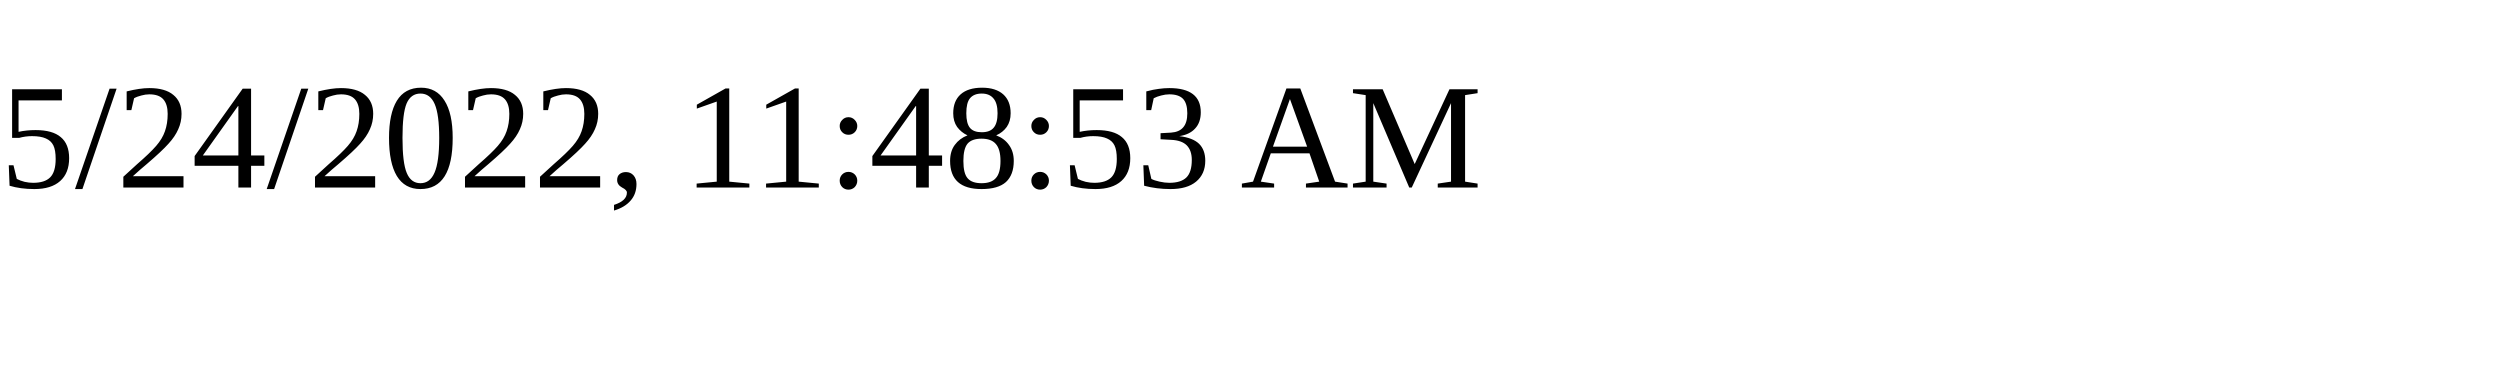
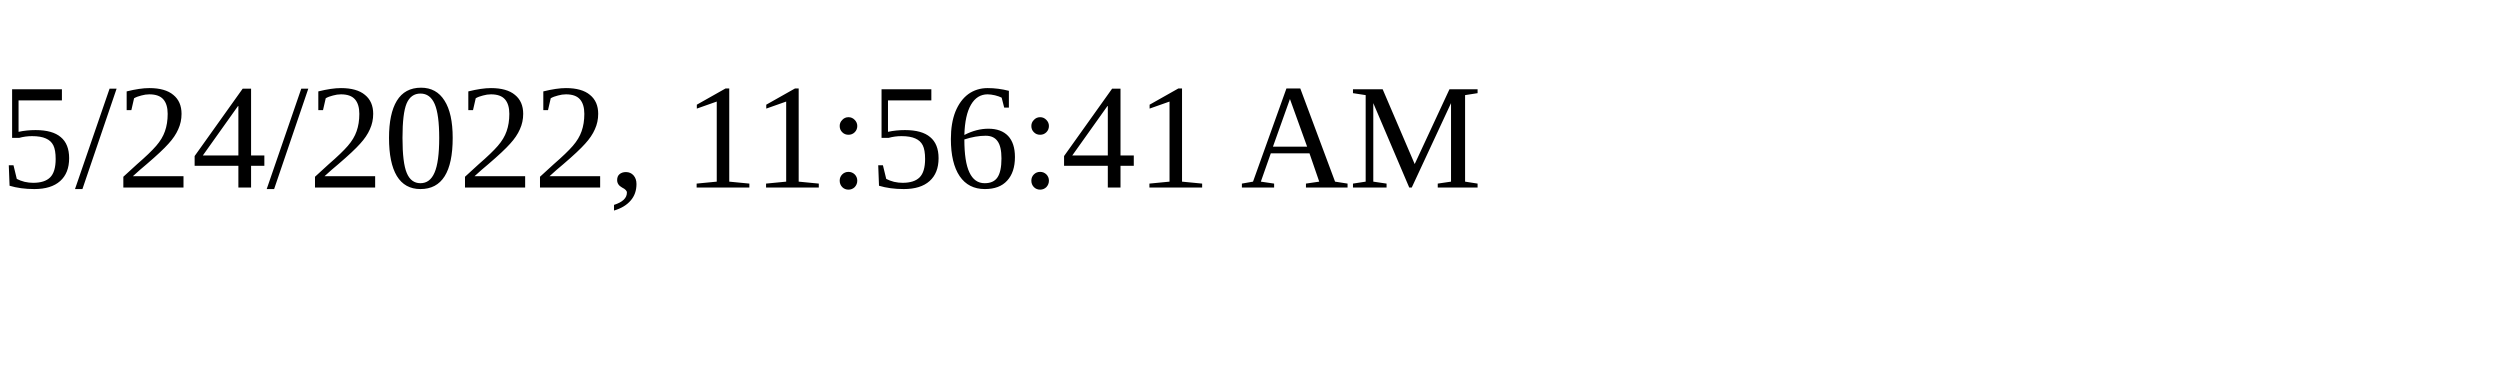
<svg xmlns="http://www.w3.org/2000/svg" height="30" width="200">
-   <text x="0" y="15">5/24/2022, 11:48:53 AM</text>
+   <text x="0" y="15">5/24/2022, 11:56:41 AM</text>
</svg>
